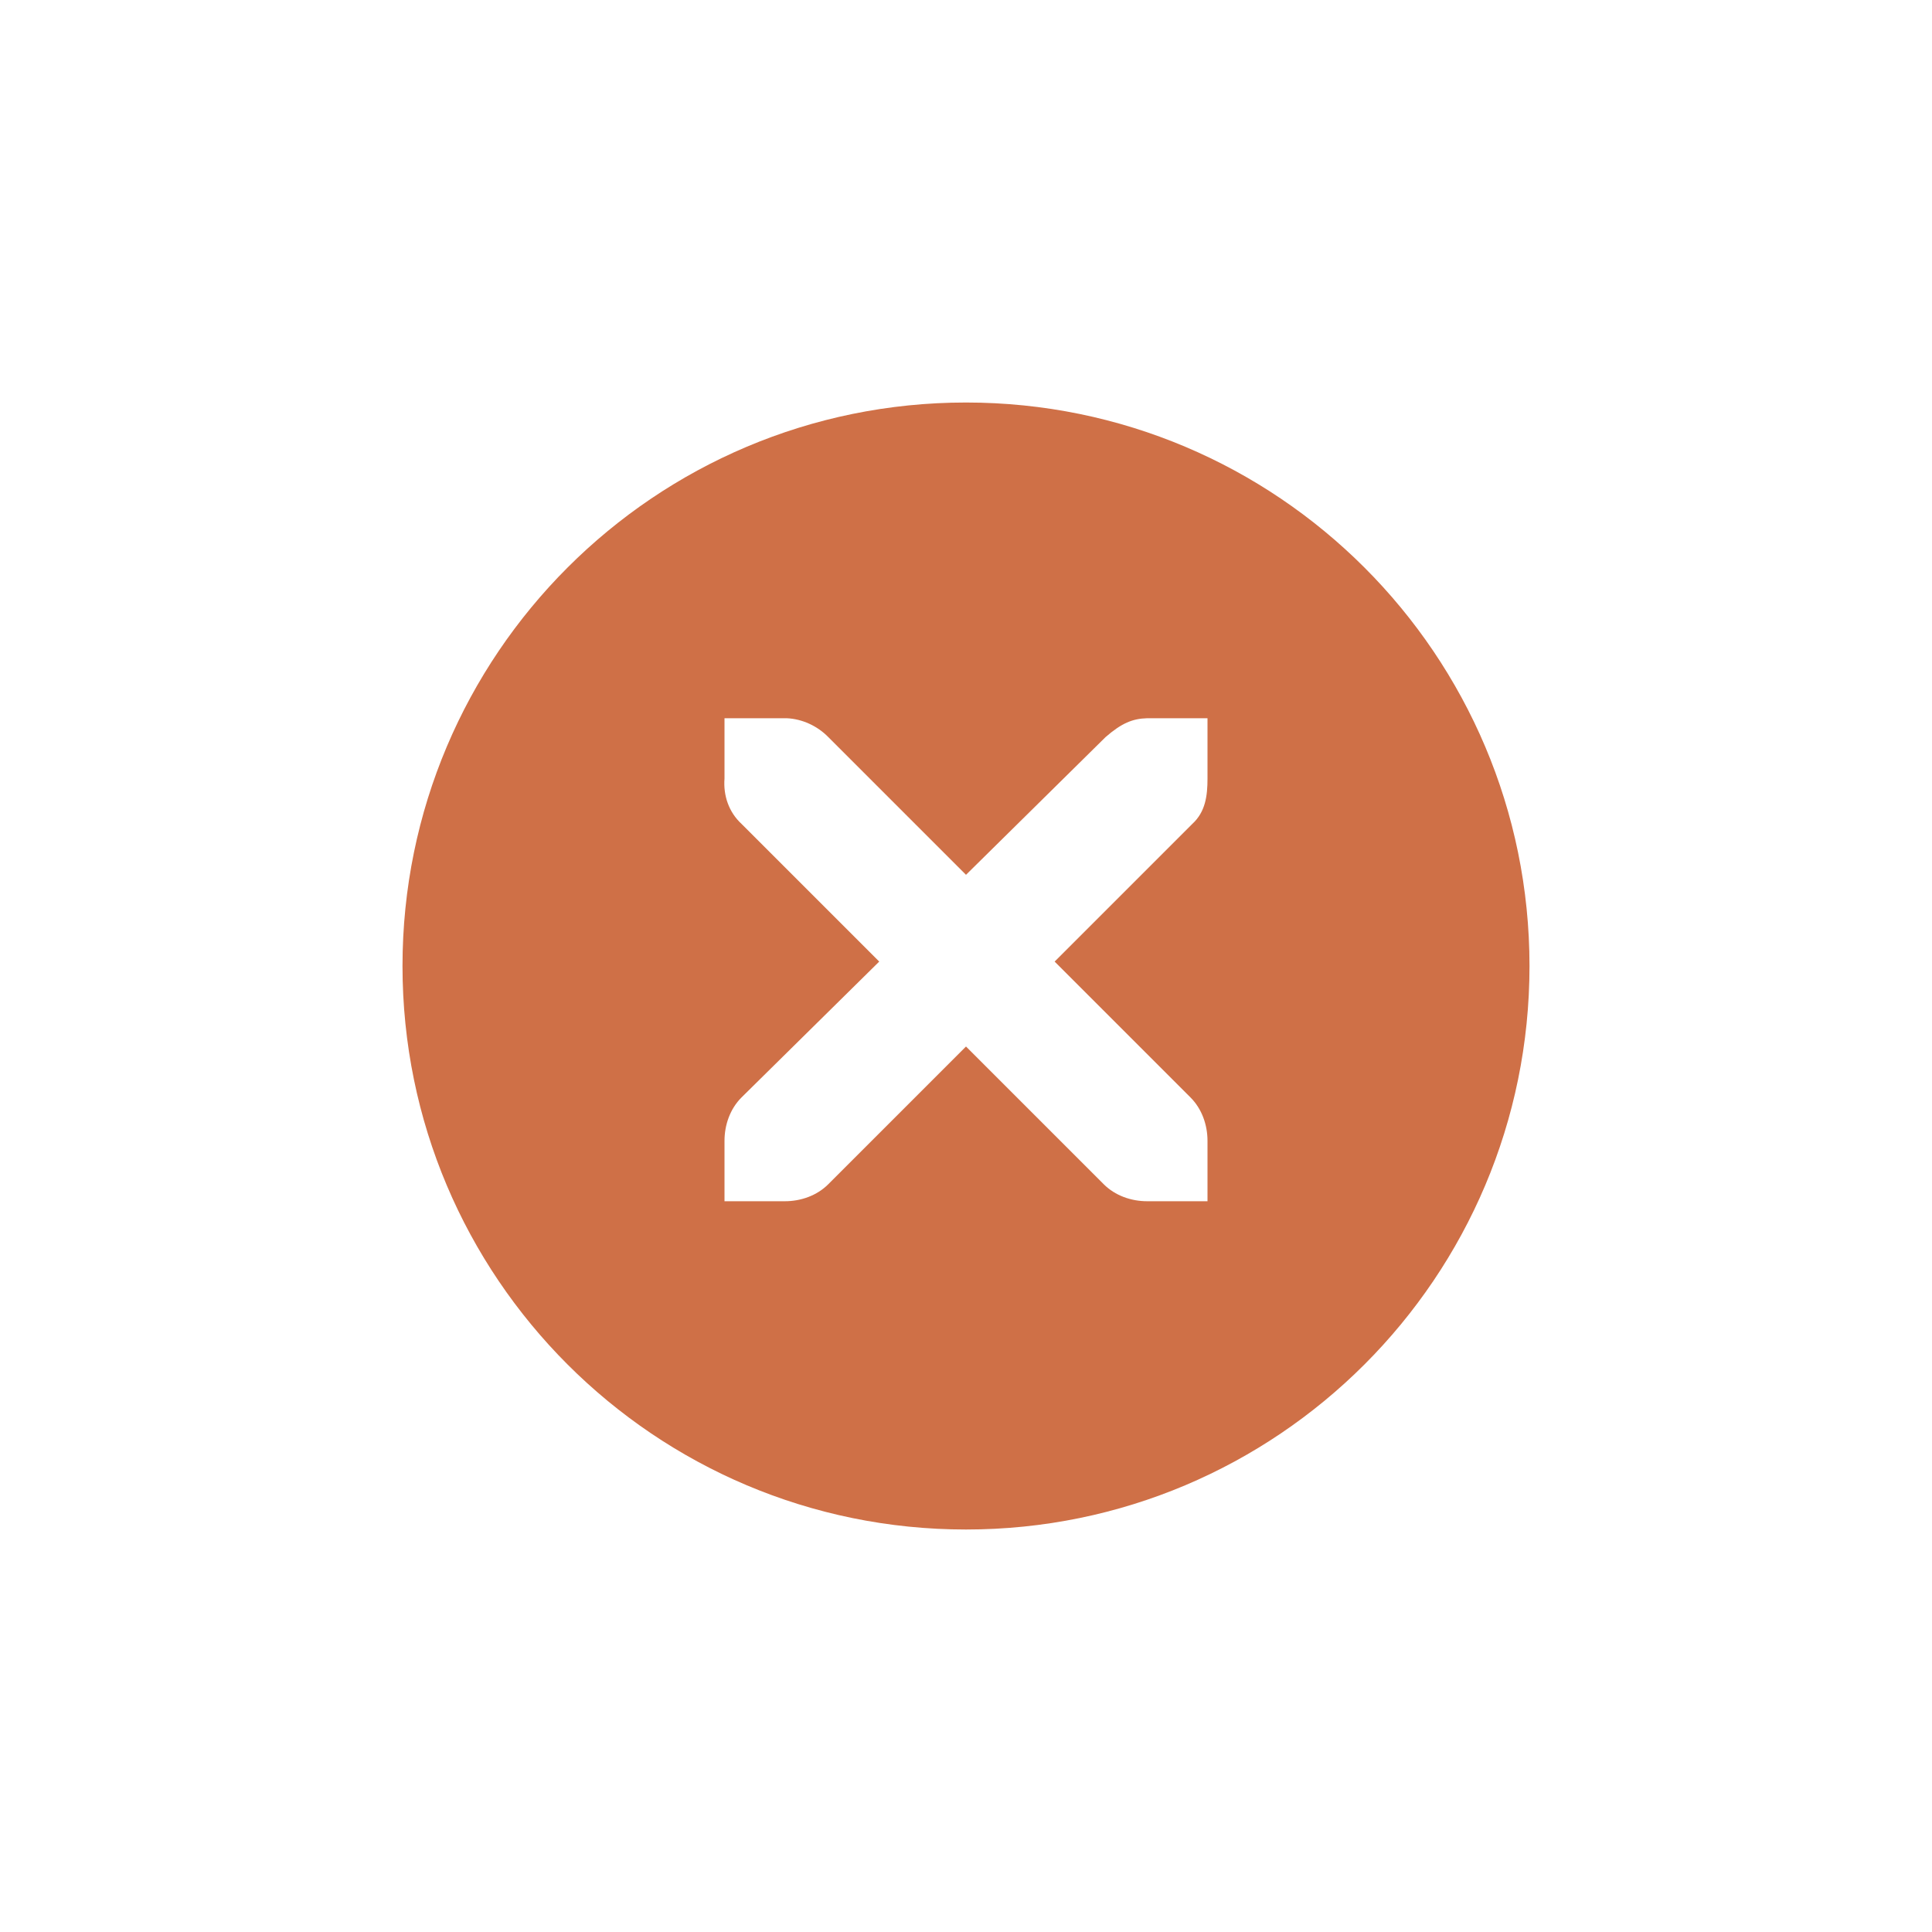
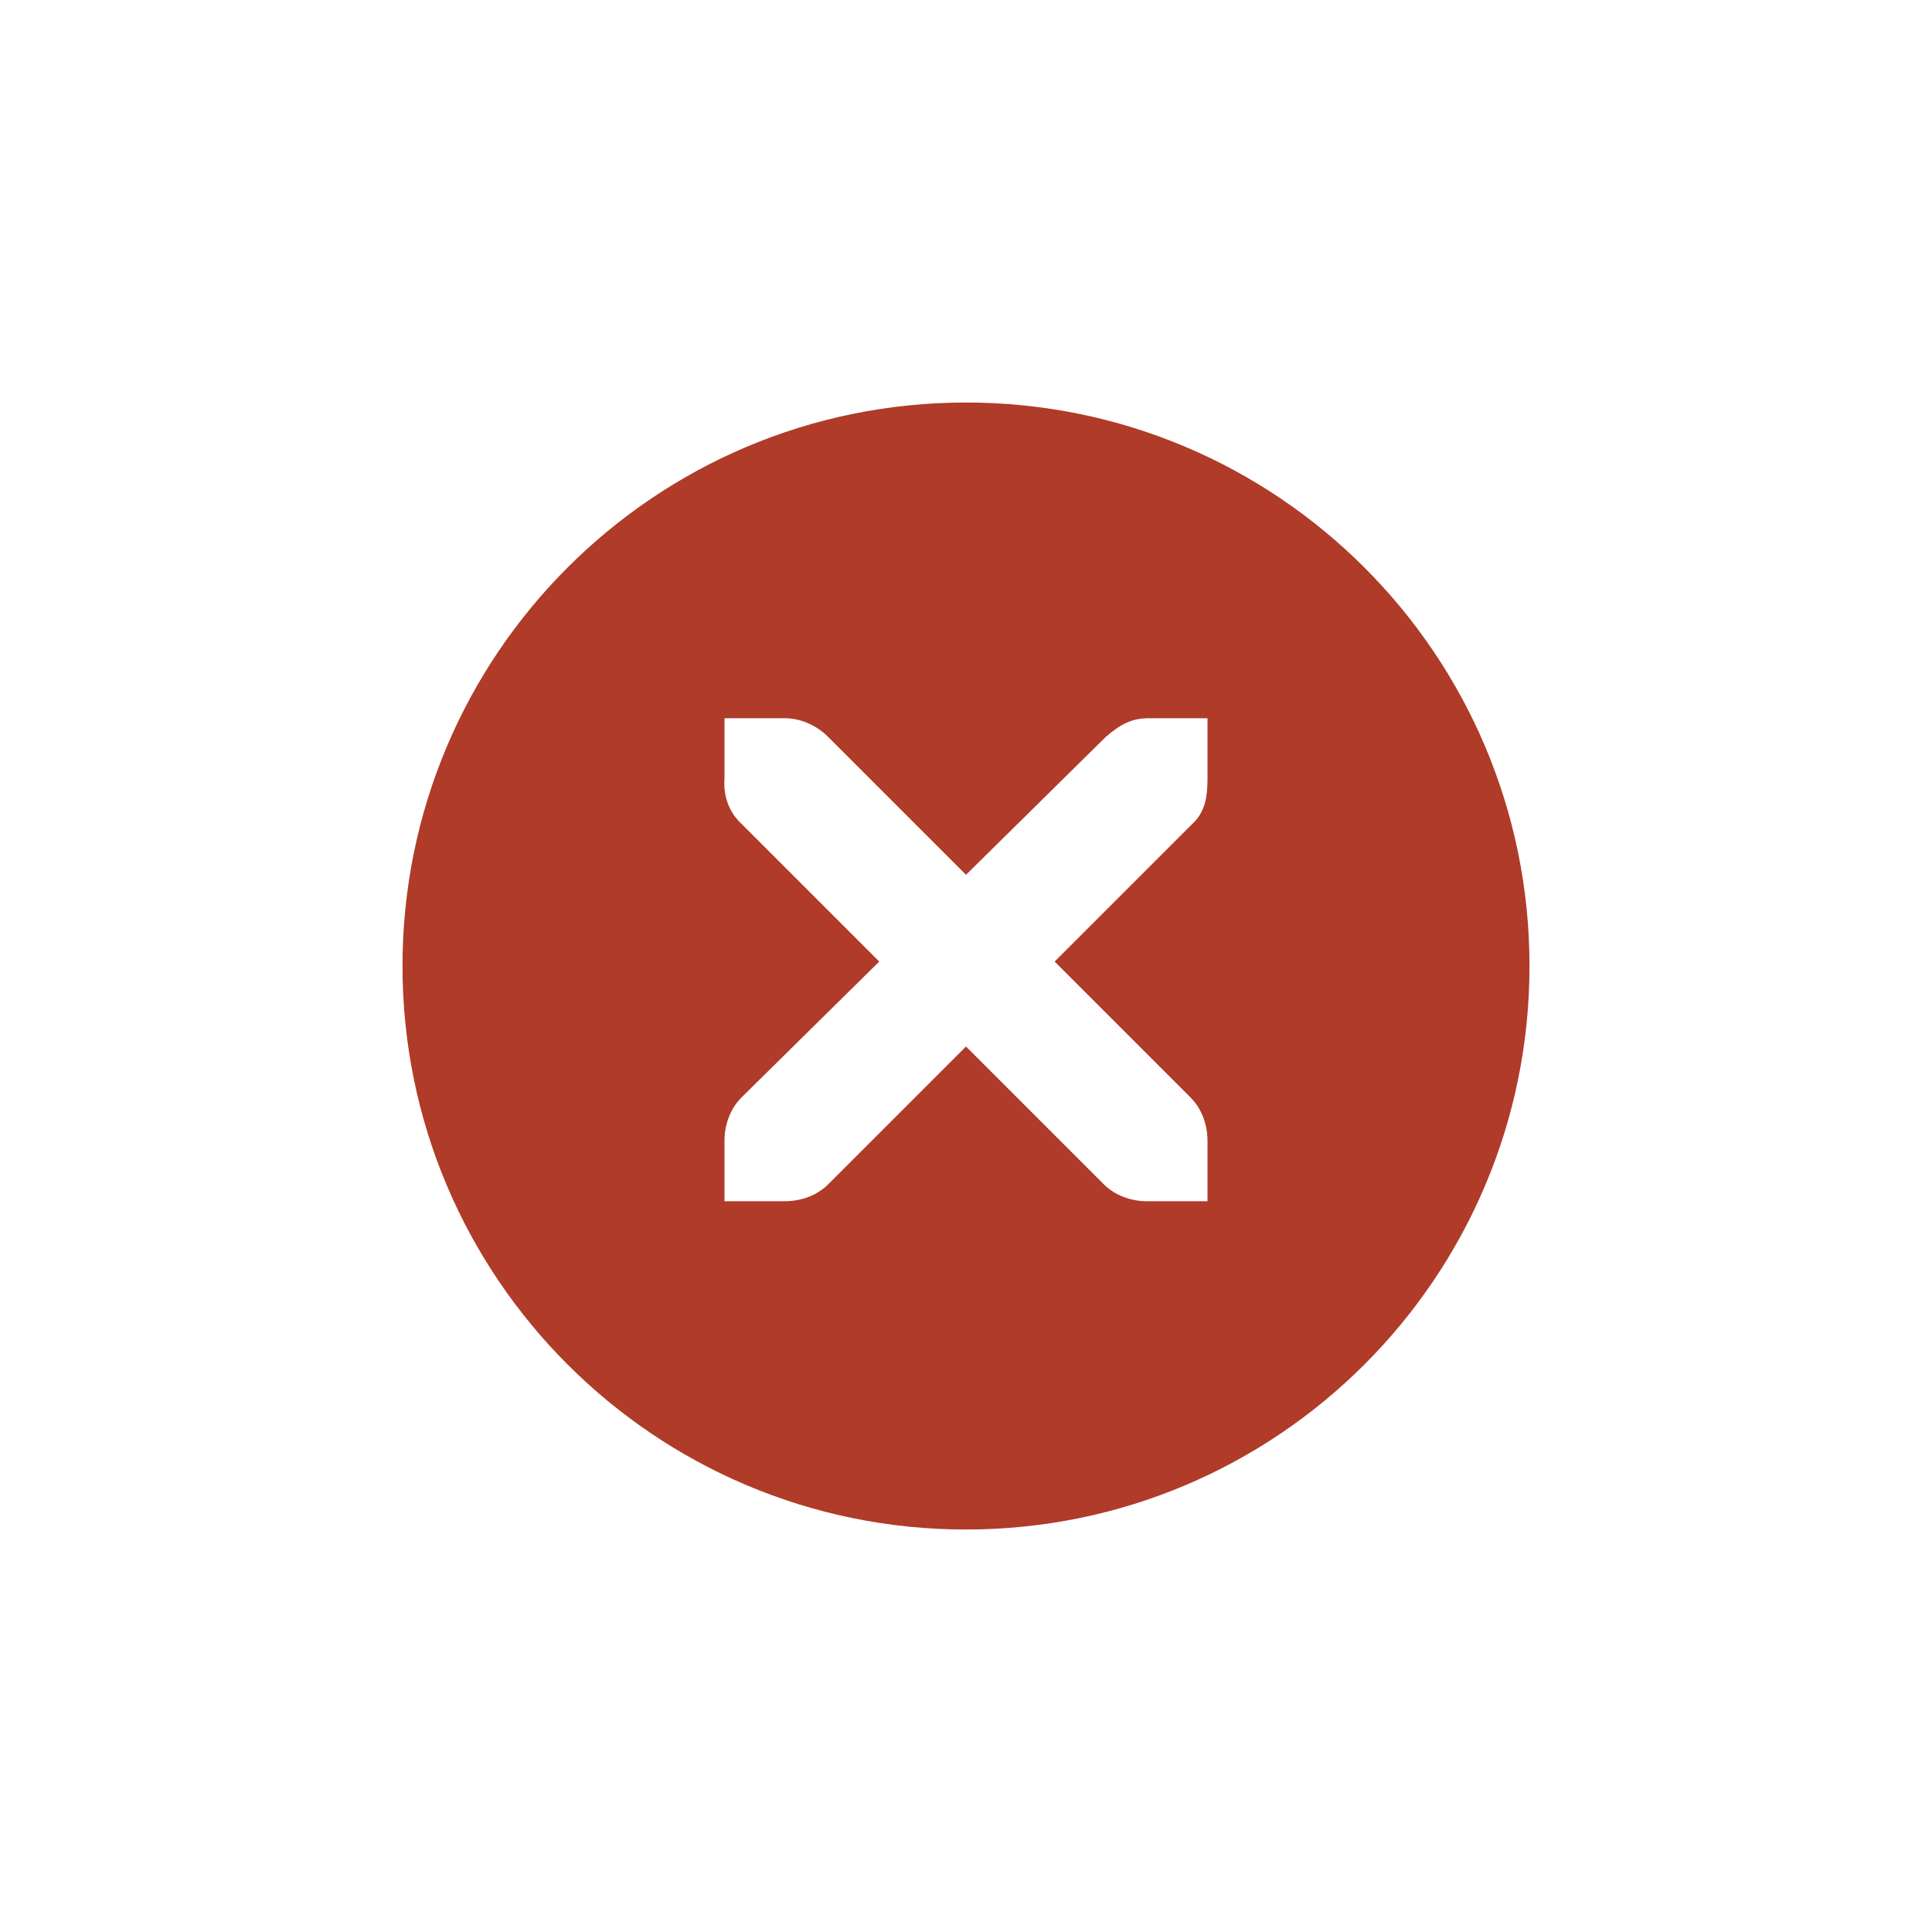
<svg xmlns="http://www.w3.org/2000/svg" width="24" height="24" id="svg4306" version="1.1" style="enable-background:new">
  <defs id="defs4308">
    <linearGradient id="linearGradient3770">
      <stop style="stop-color:#000000;stop-opacity:0.628;" offset="0" id="stop3772" />
      <stop style="stop-color:#000000;stop-opacity:0.498;" offset="1" id="stop3774" />
    </linearGradient>
    <linearGradient id="linearGradient4882">
      <stop style="stop-color:#2b2f38;stop-opacity:1;" offset="0" id="stop4884" />
      <stop style="stop-color:#2b2f38;stop-opacity:0;" offset="1" id="stop4886" />
    </linearGradient>
    <linearGradient id="linearGradient3784-6">
      <stop style="stop-color:#2b2f38;stop-opacity:0.216;" offset="0" id="stop3786-4" />
      <stop style="stop-color:#2b2f38;stop-opacity:0;" offset="1" id="stop3788-6" />
    </linearGradient>
    <linearGradient id="linearGradient4892">
      <stop id="stop4894" offset="0" style="stop-color:#2f3a42;stop-opacity:1;" />
      <stop id="stop4896" offset="1" style="stop-color:#1d242a;stop-opacity:1;" />
    </linearGradient>
    <linearGradient id="linearGradient4882-4">
      <stop id="stop4884-9" offset="0" style="stop-color:#728495;stop-opacity:1;" />
      <stop id="stop4886-9" offset="1" style="stop-color:#617c95;stop-opacity:0;" />
    </linearGradient>
  </defs>
  <g id="layer1" transform="translate(0,-1028.362)">
    <g style="display:inline" id="titlebutton-close-active-dark" transform="translate(-437,1218)">
      <g id="g4927-8-7-4-9" style="display:inline;opacity:1" transform="translate(-882,-432.6378)">
        <g transform="translate(-103,0)" style="display:inline;opacity:1" id="g4490-6-3-7-46-6">
          <g id="g4092-0-2-2-1-7-2" style="display:inline" transform="translate(58,0)">
-             <path style="fill:#cf7047;fill-opacity:1;stroke:none;stroke-width:0;stroke-linecap:butt;stroke-linejoin:miter;stroke-miterlimit:4;stroke-dasharray:none;stroke-dashoffset:0;stroke-opacity:1" d="m 414,109 a 7,7 0 0 0 -7,7 7,7 0 0 0 7,7 7,7 0 0 0 7,-7 7,7 0 0 0 -7,-7 z m -3,3.922 0.75,0 c 0.008,-1e-4 0.016,-3.5e-4 0.023,0 0.191,0.008 0.382,0.096 0.516,0.234 l 1.711,1.711 1.734,-1.711 c 0.199,-0.173 0.335,-0.229 0.516,-0.234 l 0.75,0 0,0.75 c 0,0.215 -0.026,0.413 -0.188,0.562 l -1.711,1.711 1.688,1.688 c 0.141,0.141 0.211,0.34 0.211,0.539 l 0,0.75 -0.75,0 c -0.199,-1e-5 -0.398,-0.07 -0.539,-0.211 L 414,117 l -1.711,1.711 c -0.141,0.141 -0.34,0.211 -0.539,0.211 l -0.75,0 0,-0.75 c 0,-0.199 0.07,-0.398 0.211,-0.539 l 1.711,-1.688 -1.711,-1.711 c -0.158,-0.146 -0.227,-0.352 -0.211,-0.562 l 0,-0.75 z" transform="translate(962,139)" id="path4068-7-5-4-9-7-6" />
+             <path style="fill:#af3b28;fill-opacity:1;stroke:none;stroke-width:0;stroke-linecap:butt;stroke-linejoin:miter;stroke-miterlimit:4;stroke-dasharray:none;stroke-dashoffset:0;stroke-opacity:1" d="m 414,109 a 7,7 0 0 0 -7,7 7,7 0 0 0 7,7 7,7 0 0 0 7,-7 7,7 0 0 0 -7,-7 z m -3,3.922 0.75,0 c 0.008,-1e-4 0.016,-3.5e-4 0.023,0 0.191,0.008 0.382,0.096 0.516,0.234 l 1.711,1.711 1.734,-1.711 c 0.199,-0.173 0.335,-0.229 0.516,-0.234 l 0.75,0 0,0.75 c 0,0.215 -0.026,0.413 -0.188,0.562 l -1.711,1.711 1.688,1.688 c 0.141,0.141 0.211,0.34 0.211,0.539 l 0,0.75 -0.75,0 c -0.199,-1e-5 -0.398,-0.07 -0.539,-0.211 L 414,117 l -1.711,1.711 c -0.141,0.141 -0.34,0.211 -0.539,0.211 l -0.75,0 0,-0.75 c 0,-0.199 0.07,-0.398 0.211,-0.539 l 1.711,-1.688 -1.711,-1.711 c -0.158,-0.146 -0.227,-0.352 -0.211,-0.562 l 0,-0.75 z" transform="translate(962,139)" id="path4068-7-5-4-9-7-6" />
          </g>
        </g>
        <g id="g4778-3-6-0-5" transform="translate(1323,246.8672)" style="fill:#2b2f38;fill-opacity:1">
          <g style="display:inline;fill:#2b2f38;fill-opacity:1" id="layer9-9-6-0-90-6" transform="translate(-60,-518)" />
          <g id="layer10-2-3-6-6-1" transform="translate(-60,-518)" style="fill:#2b2f38;fill-opacity:1" />
          <g id="layer11-16-2-2-6-9" transform="translate(-60,-518)" style="fill:#2b2f38;fill-opacity:1" />
          <g transform="matrix(0.75,0,0,0.75,2,2.054688)" id="g2996-7-0-2-0" style="fill:#2b2f38;fill-opacity:1">
            <g transform="translate(-60,-518)" id="layer12-4-6-3-5-2" style="fill:#2b2f38;fill-opacity:1">
              <g transform="translate(19,-242)" id="layer4-4-1-4-1-7-0" style="display:inline;fill:#2b2f38;fill-opacity:1" />
            </g>
          </g>
          <g id="layer13-2-0-2-8-3" transform="translate(-60,-518)" style="fill:#2b2f38;fill-opacity:1" />
          <g id="layer14-4-4-0-5-8" transform="translate(-60,-518)" style="fill:#2b2f38;fill-opacity:1" />
          <g id="layer15-7-5-0-0-9" transform="translate(-60,-518)" style="fill:#2b2f38;fill-opacity:1" />
        </g>
      </g>
      <rect y="-185.638" x="441" height="16" width="16" id="rect17883-02-4-3" style="display:inline;opacity:1;fill:none;fill-opacity:1;stroke:none;stroke-width:1;stroke-linecap:butt;stroke-linejoin:miter;stroke-miterlimit:4;stroke-dasharray:none;stroke-dashoffset:0;stroke-opacity:0" />
    </g>
  </g>
</svg>
